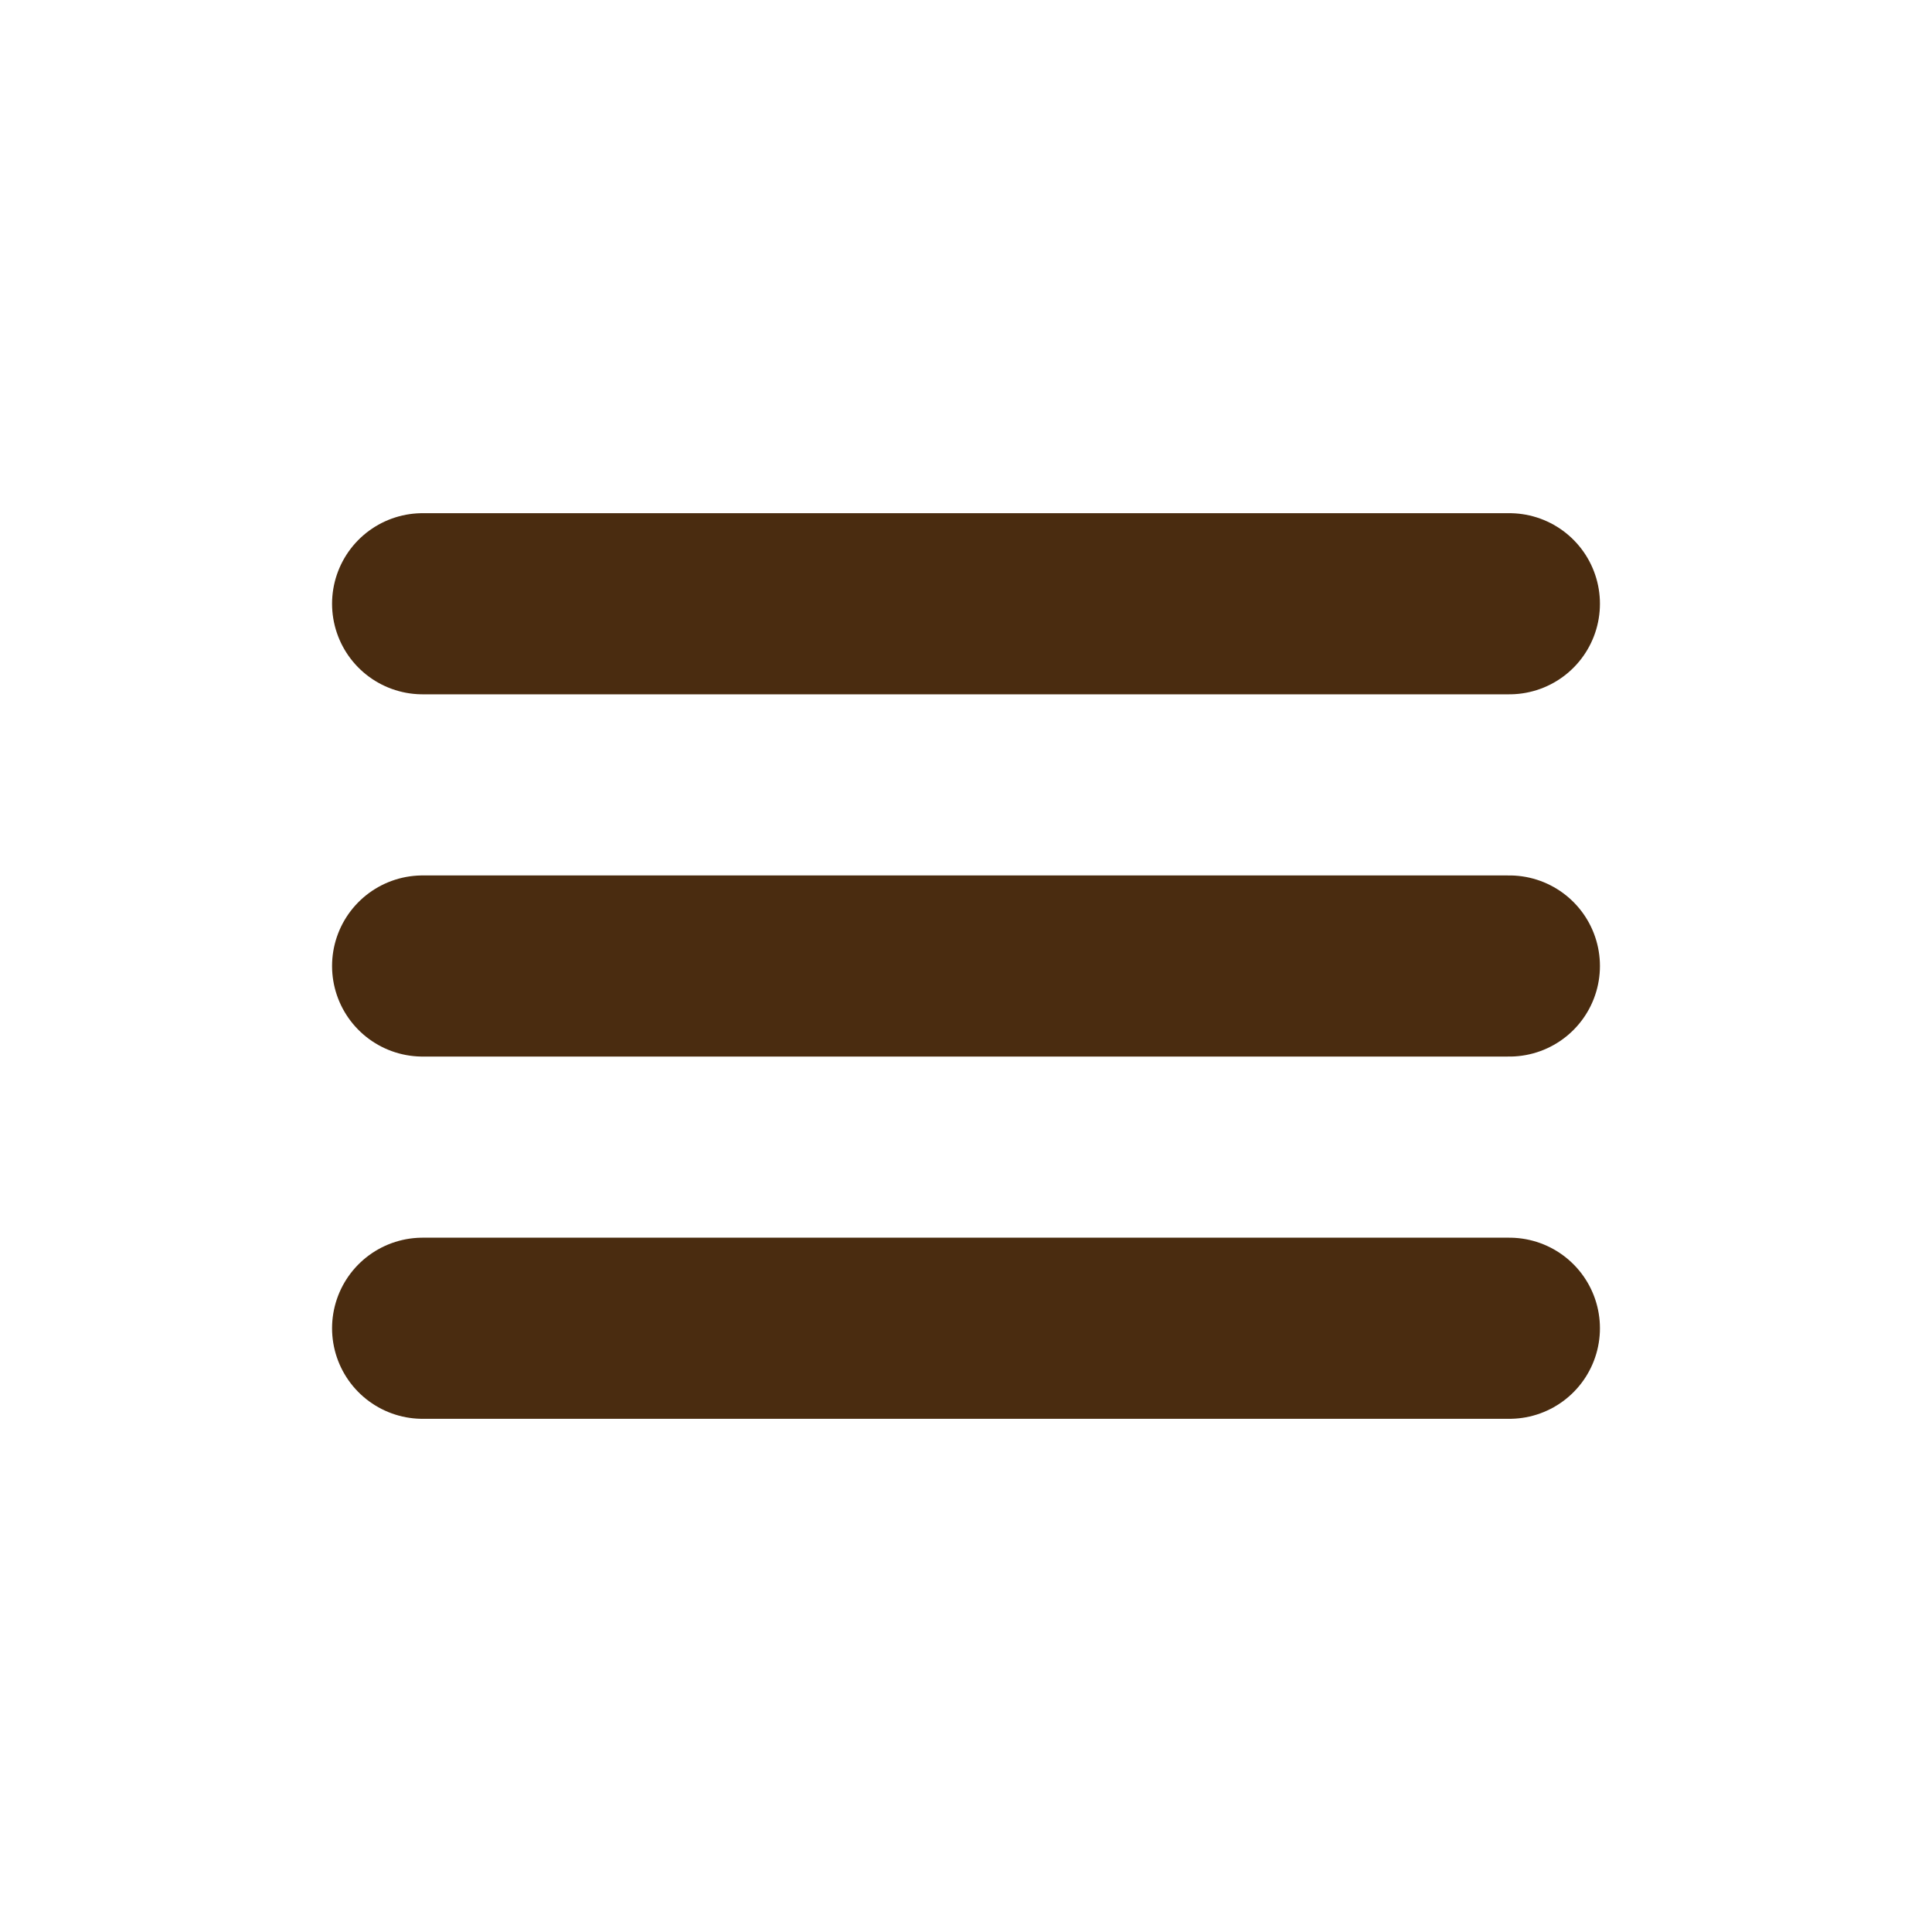
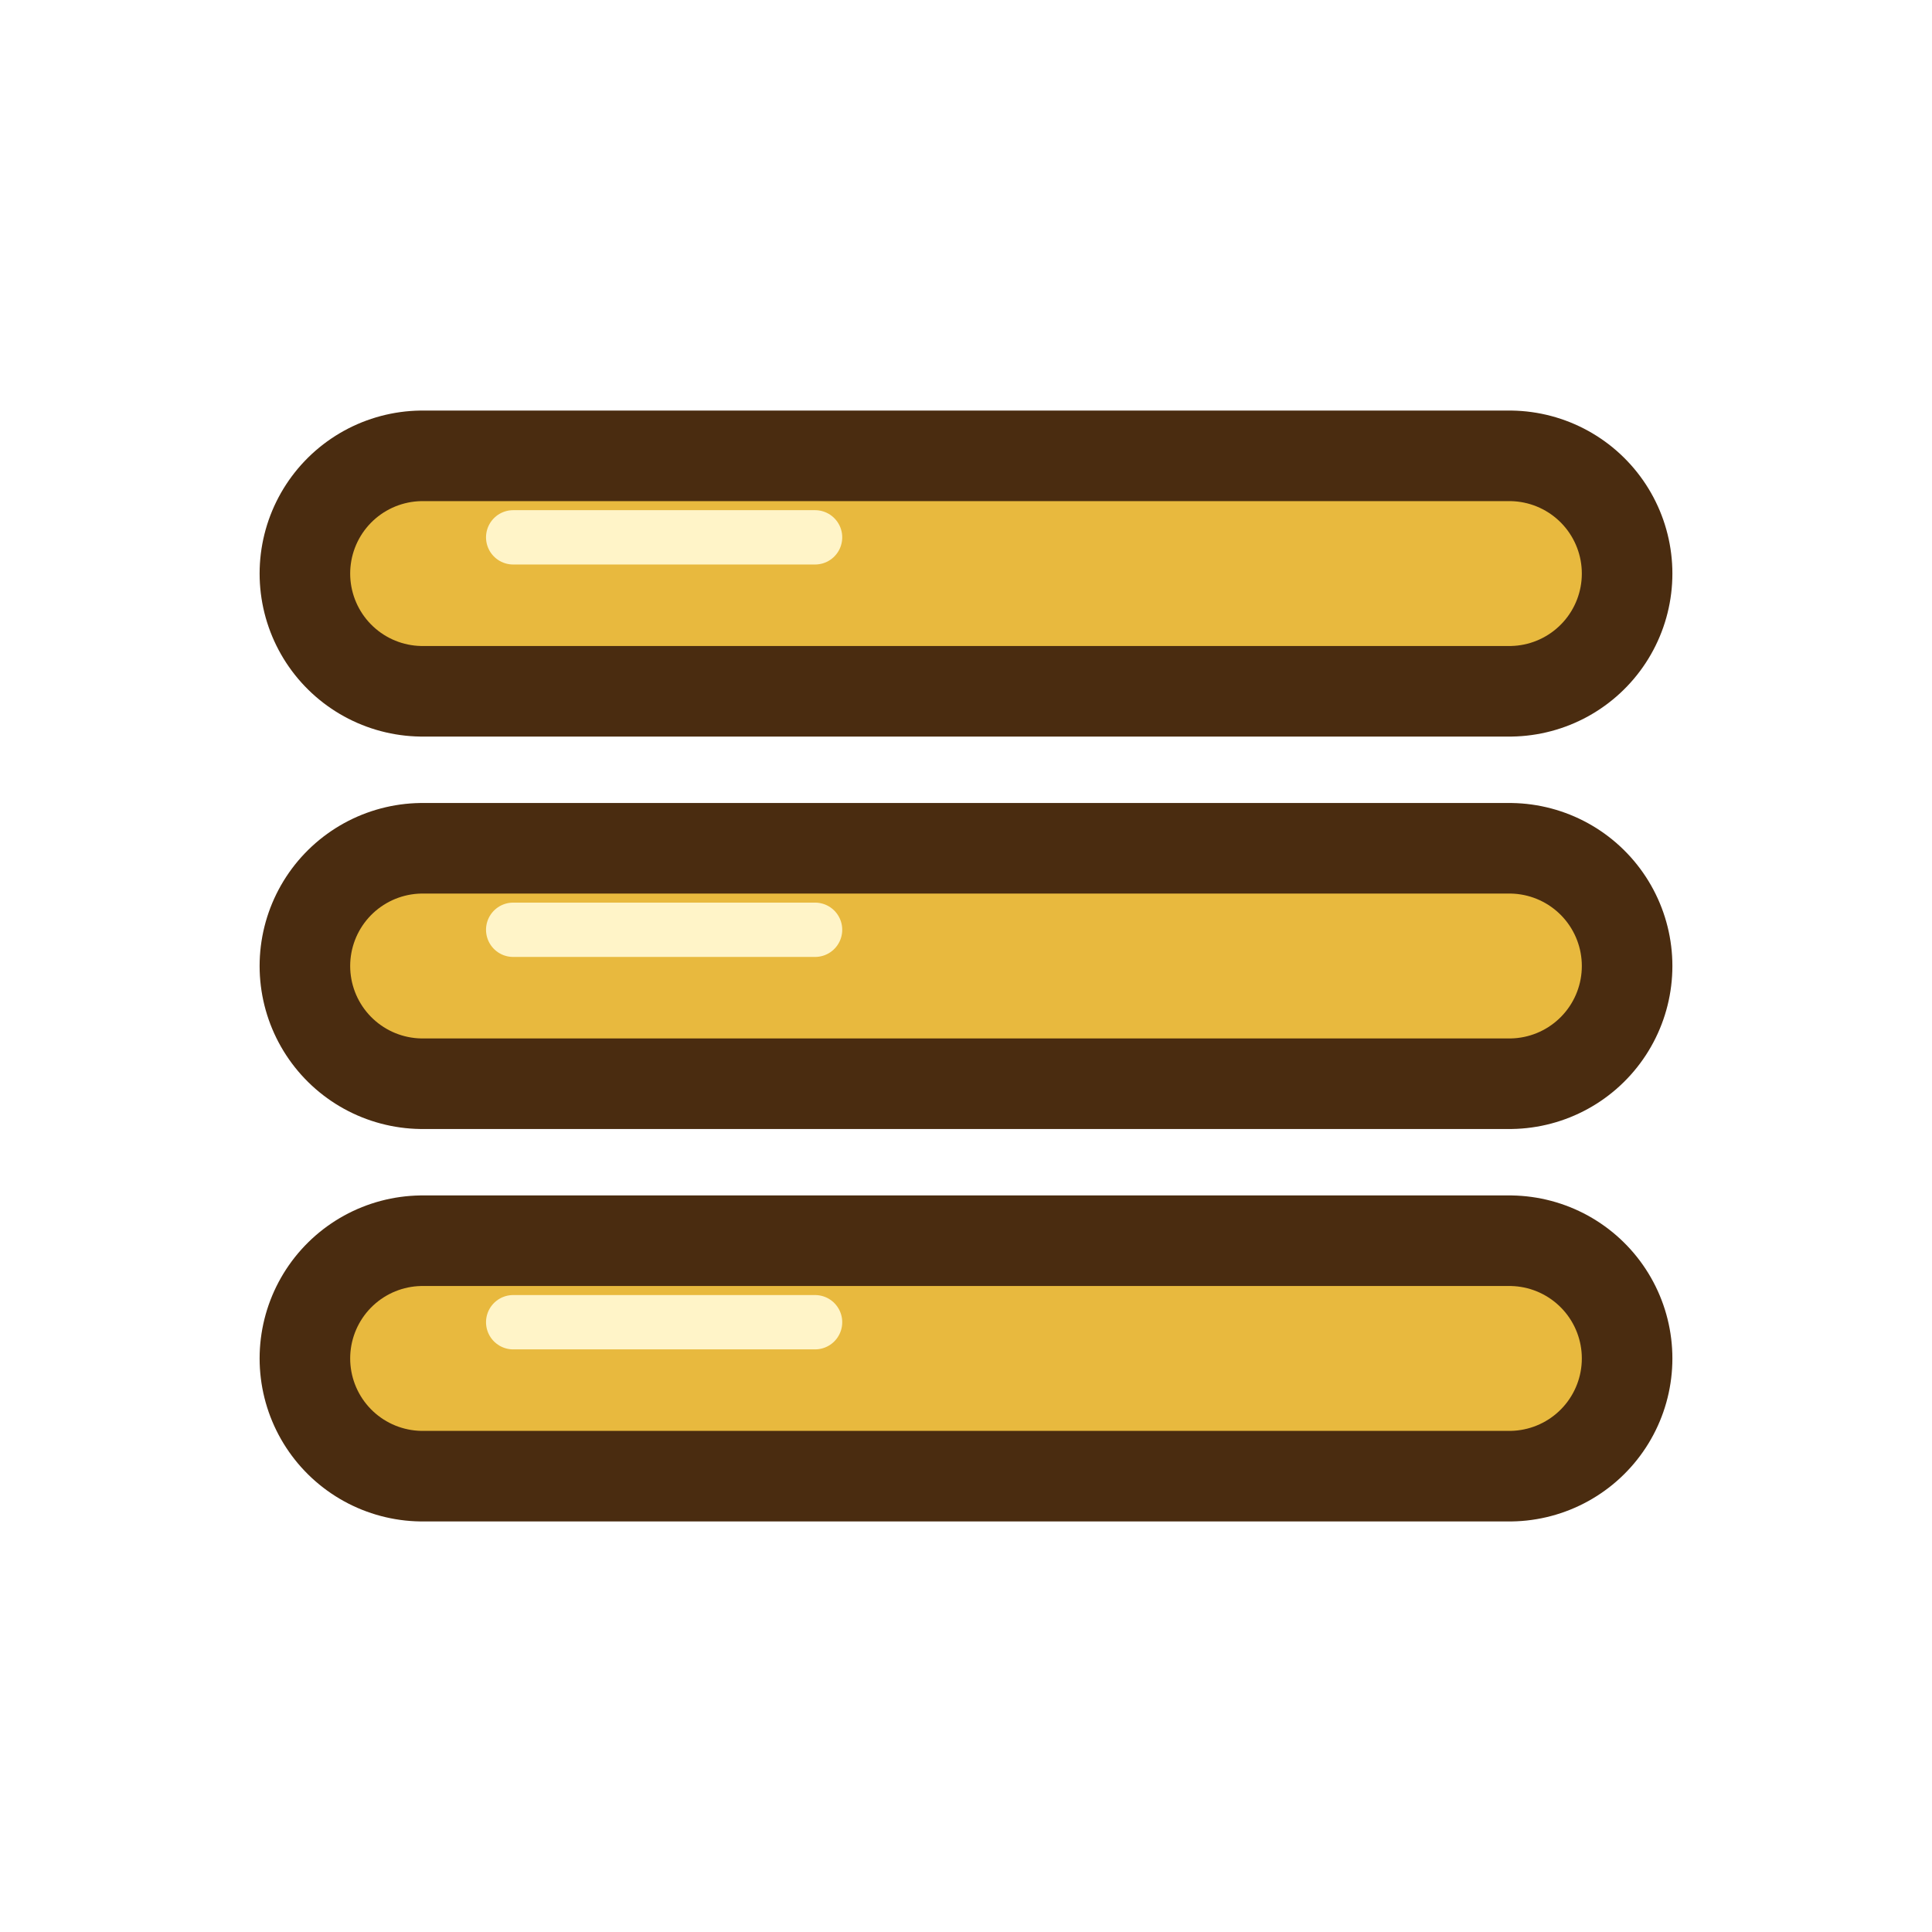
<svg xmlns="http://www.w3.org/2000/svg" viewBox="0 0 32 32">
-   <path d="M7 10h18M7 16h18M7 22h18" stroke="#4a2c10" stroke-width="3" stroke-linecap="round" />
+   <path d="M7 9.5h18M7 16h18M7 22.5h18" stroke="#4a2c10" stroke-width="5.4" stroke-linecap="round" />
+   <path d="M7 9.5h18M7 16h18M7 22.5h18" stroke="#e8b93e" stroke-width="2.4" stroke-linecap="round" />
+   <path d="M8.5 8.9h5M8.5 15.4h5M8.5 21.9h5" stroke="#fff4c8" stroke-width=".9" stroke-linecap="round" />
</svg>
